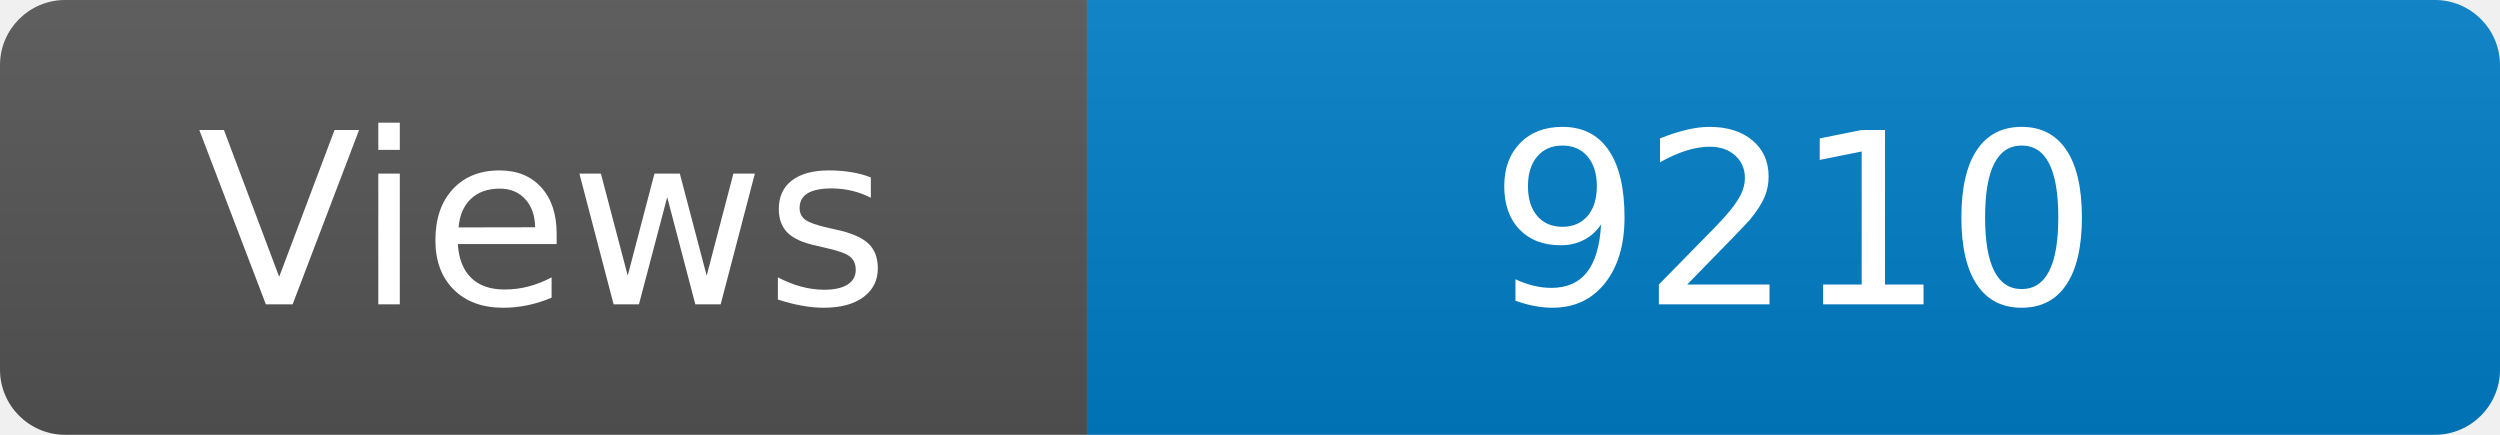
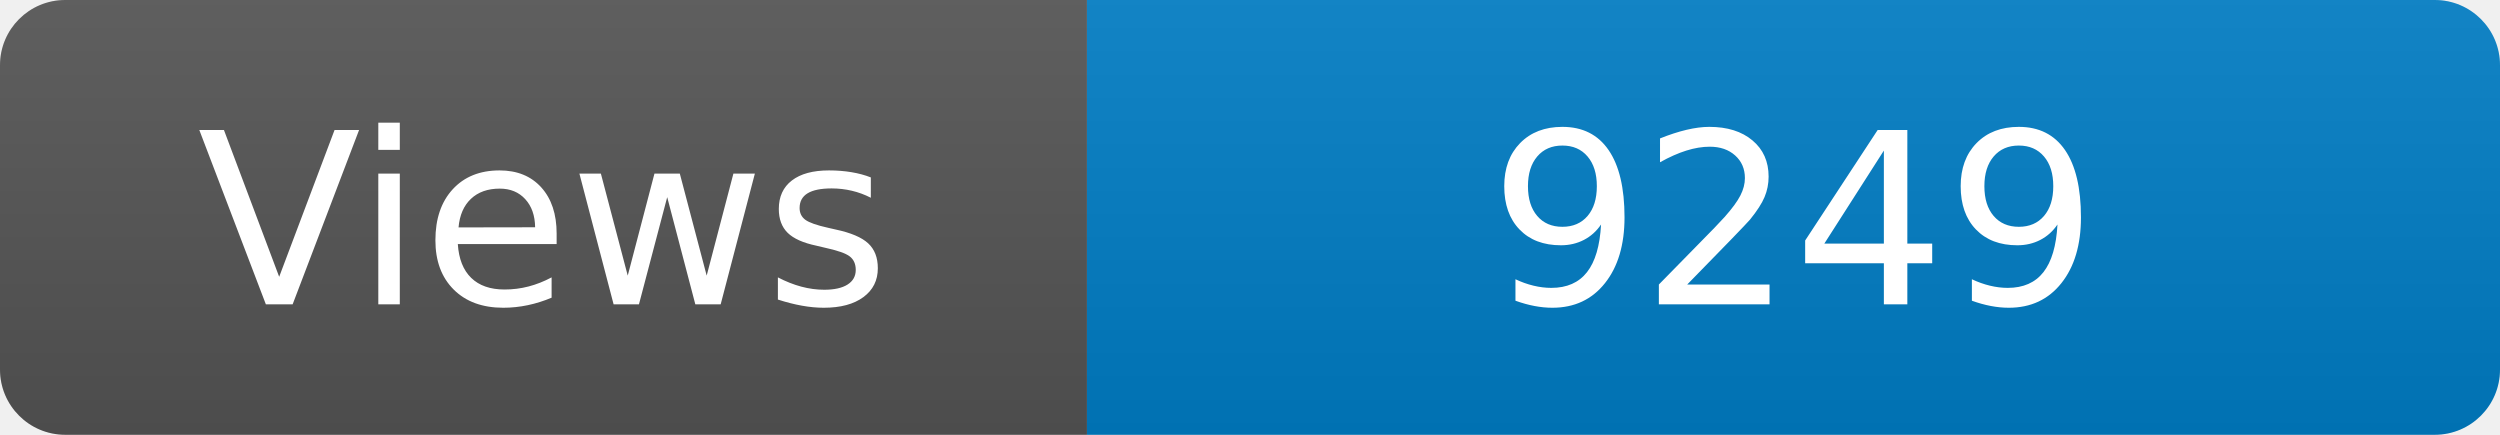
<svg xmlns="http://www.w3.org/2000/svg" width="115" height="20" role="img" aria-label="Maintained?: yes">
  <linearGradient id="s" x2="0" y2="100%">
    <stop offset="0" stop-color="#bbb" stop-opacity=".1" />
    <stop offset="1" stop-opacity=".1" />
  </linearGradient>
  <clipPath id="r">
    <rect width="115" height="20" rx="3" fill="#fff" />
  </clipPath>
  <g clip-path="url(#r)">
    <rect width="50" height="20" fill="#555" />
    <rect x="50" width="160" height="20" fill="#007ec6" />
    <rect width="115" height="20" fill="url(#s)" />
  </g>
  <g fill="#fff" text-anchor="middle" font-family="Verdana,Geneva,DejaVu Sans,sans-serif" font-size="110">
    <text x="250" y="140" transform="scale(.1)" fill="#fff">Views</text>
-     <text x="825" y="140" transform="scale(.1)" fill="#fff">9210</text>
+     <text x="825" y="140" transform="scale(.1)" fill="#fff">9249</text>
  </g>
</svg>
